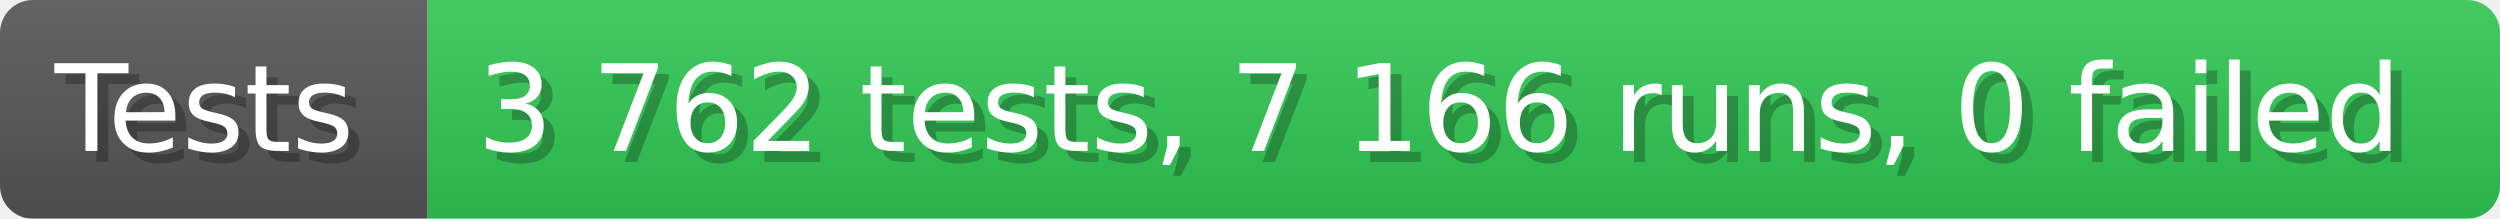
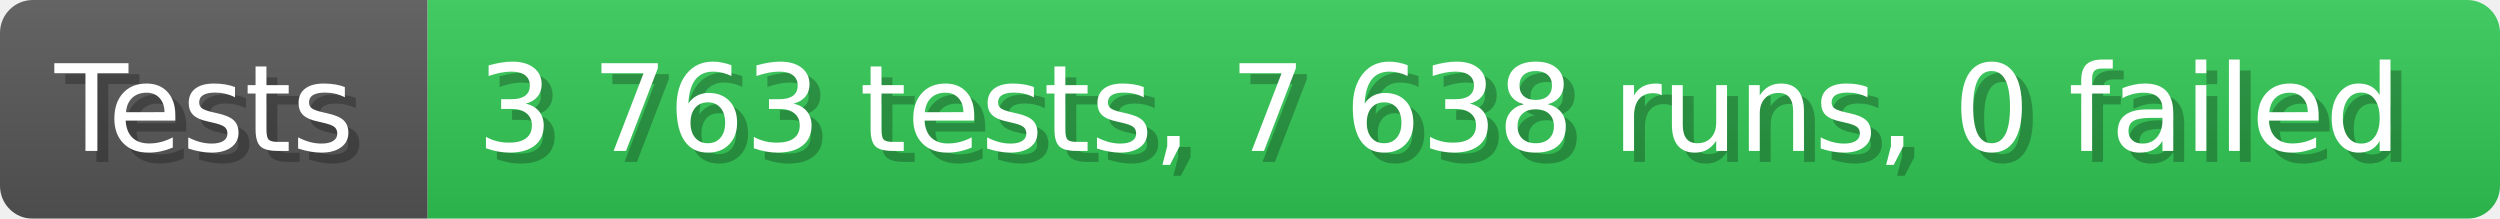
- <svg xmlns="http://www.w3.org/2000/svg" width="228.6" height="20" viewBox="0 0 2286 200" role="img" aria-label="Tests: 3 762 tests, 7 166 runs, 0 failed">
+ <svg xmlns="http://www.w3.org/2000/svg" width="228.6" height="20" viewBox="0 0 2286 200" role="img" aria-label="Tests: 3 763 tests, 7 638 runs, 0 failed">
  <linearGradient id="a" x2="0" y2="100%">
    <stop offset="0" stop-opacity=".1" stop-color="#EEE" />
    <stop offset="1" stop-opacity=".1" />
  </linearGradient>
  <mask id="m">
    <rect width="2286" height="200" rx="30" fill="#FFF" />
  </mask>
  <g mask="url(#m)">
    <rect width="391" height="200" fill="#555" />
    <rect width="1895" height="200" fill="#31c653" x="391" />
    <rect width="2286" height="200" fill="url(#a)" />
  </g>
  <g aria-hidden="true" fill="#fff" text-anchor="start" font-family="Verdana,DejaVu Sans,sans-serif" font-size="110">
    <text x="60" y="148" textLength="291" fill="#000" opacity="0.25">Tests</text>
    <text x="50" y="138" textLength="291">Tests</text>
-     <text x="446" y="148" textLength="1795" fill="#000" opacity="0.25">3 762 tests, 7 166 runs, 0 failed</text>
-     <text x="436" y="138" textLength="1795">3 762 tests, 7 166 runs, 0 failed</text>
+     <text x="446" y="148" textLength="1795" fill="#000" opacity="0.25">3 763 tests, 7 638 runs, 0 failed</text>
+     <text x="436" y="138" textLength="1795">3 763 tests, 7 638 runs, 0 failed</text>
  </g>
</svg>
